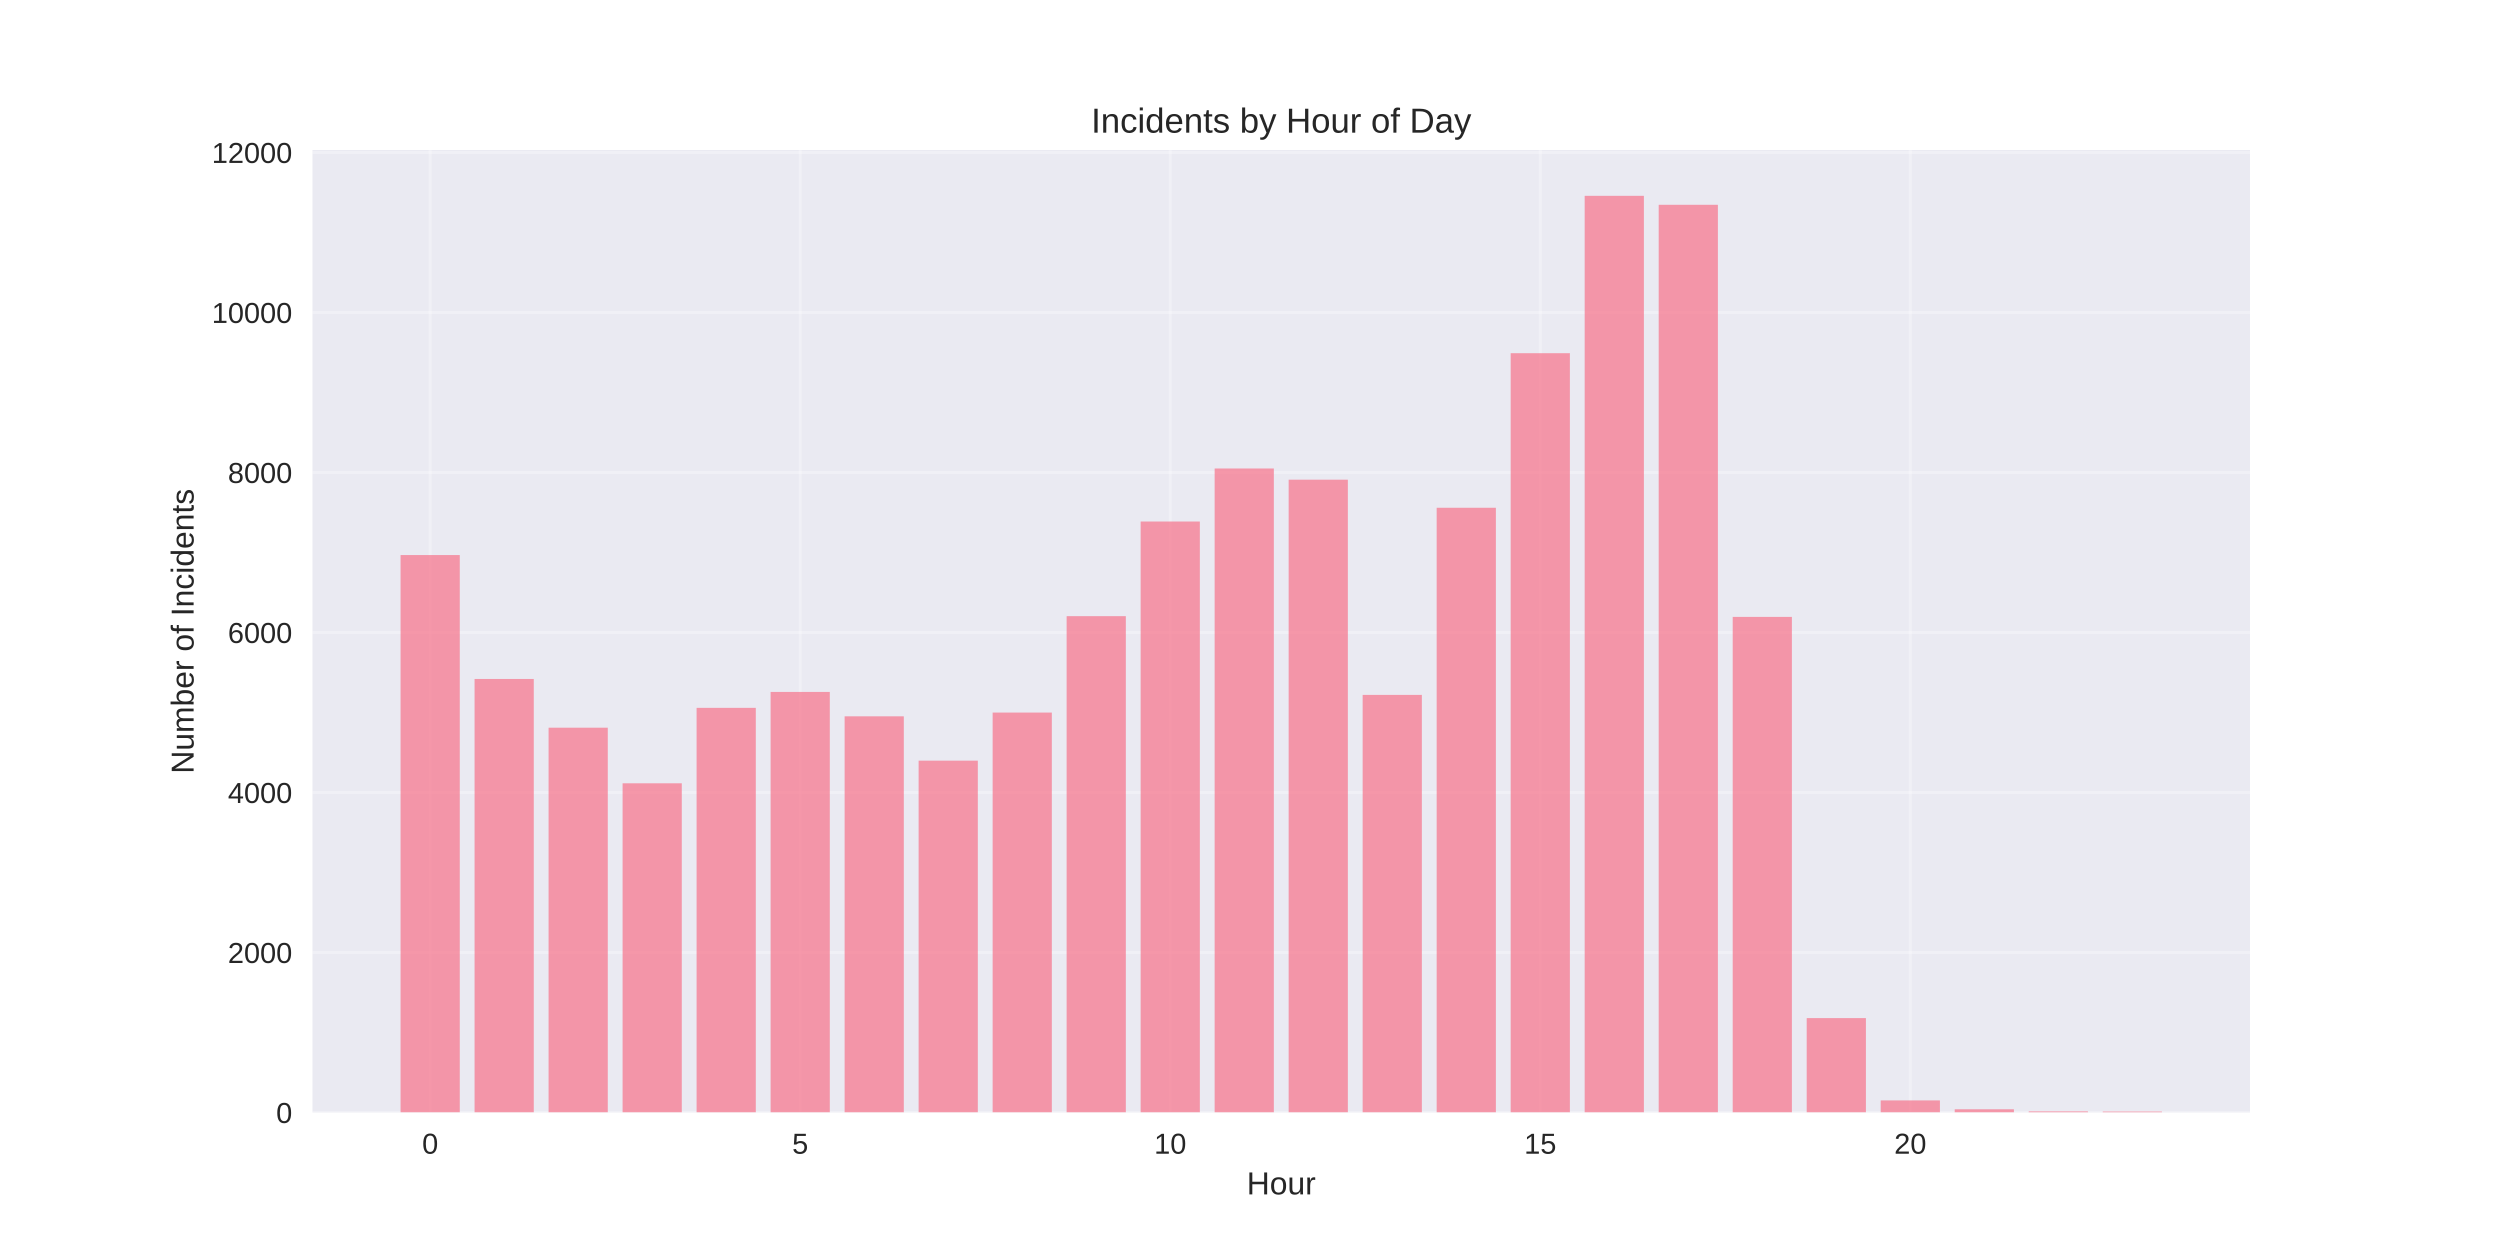
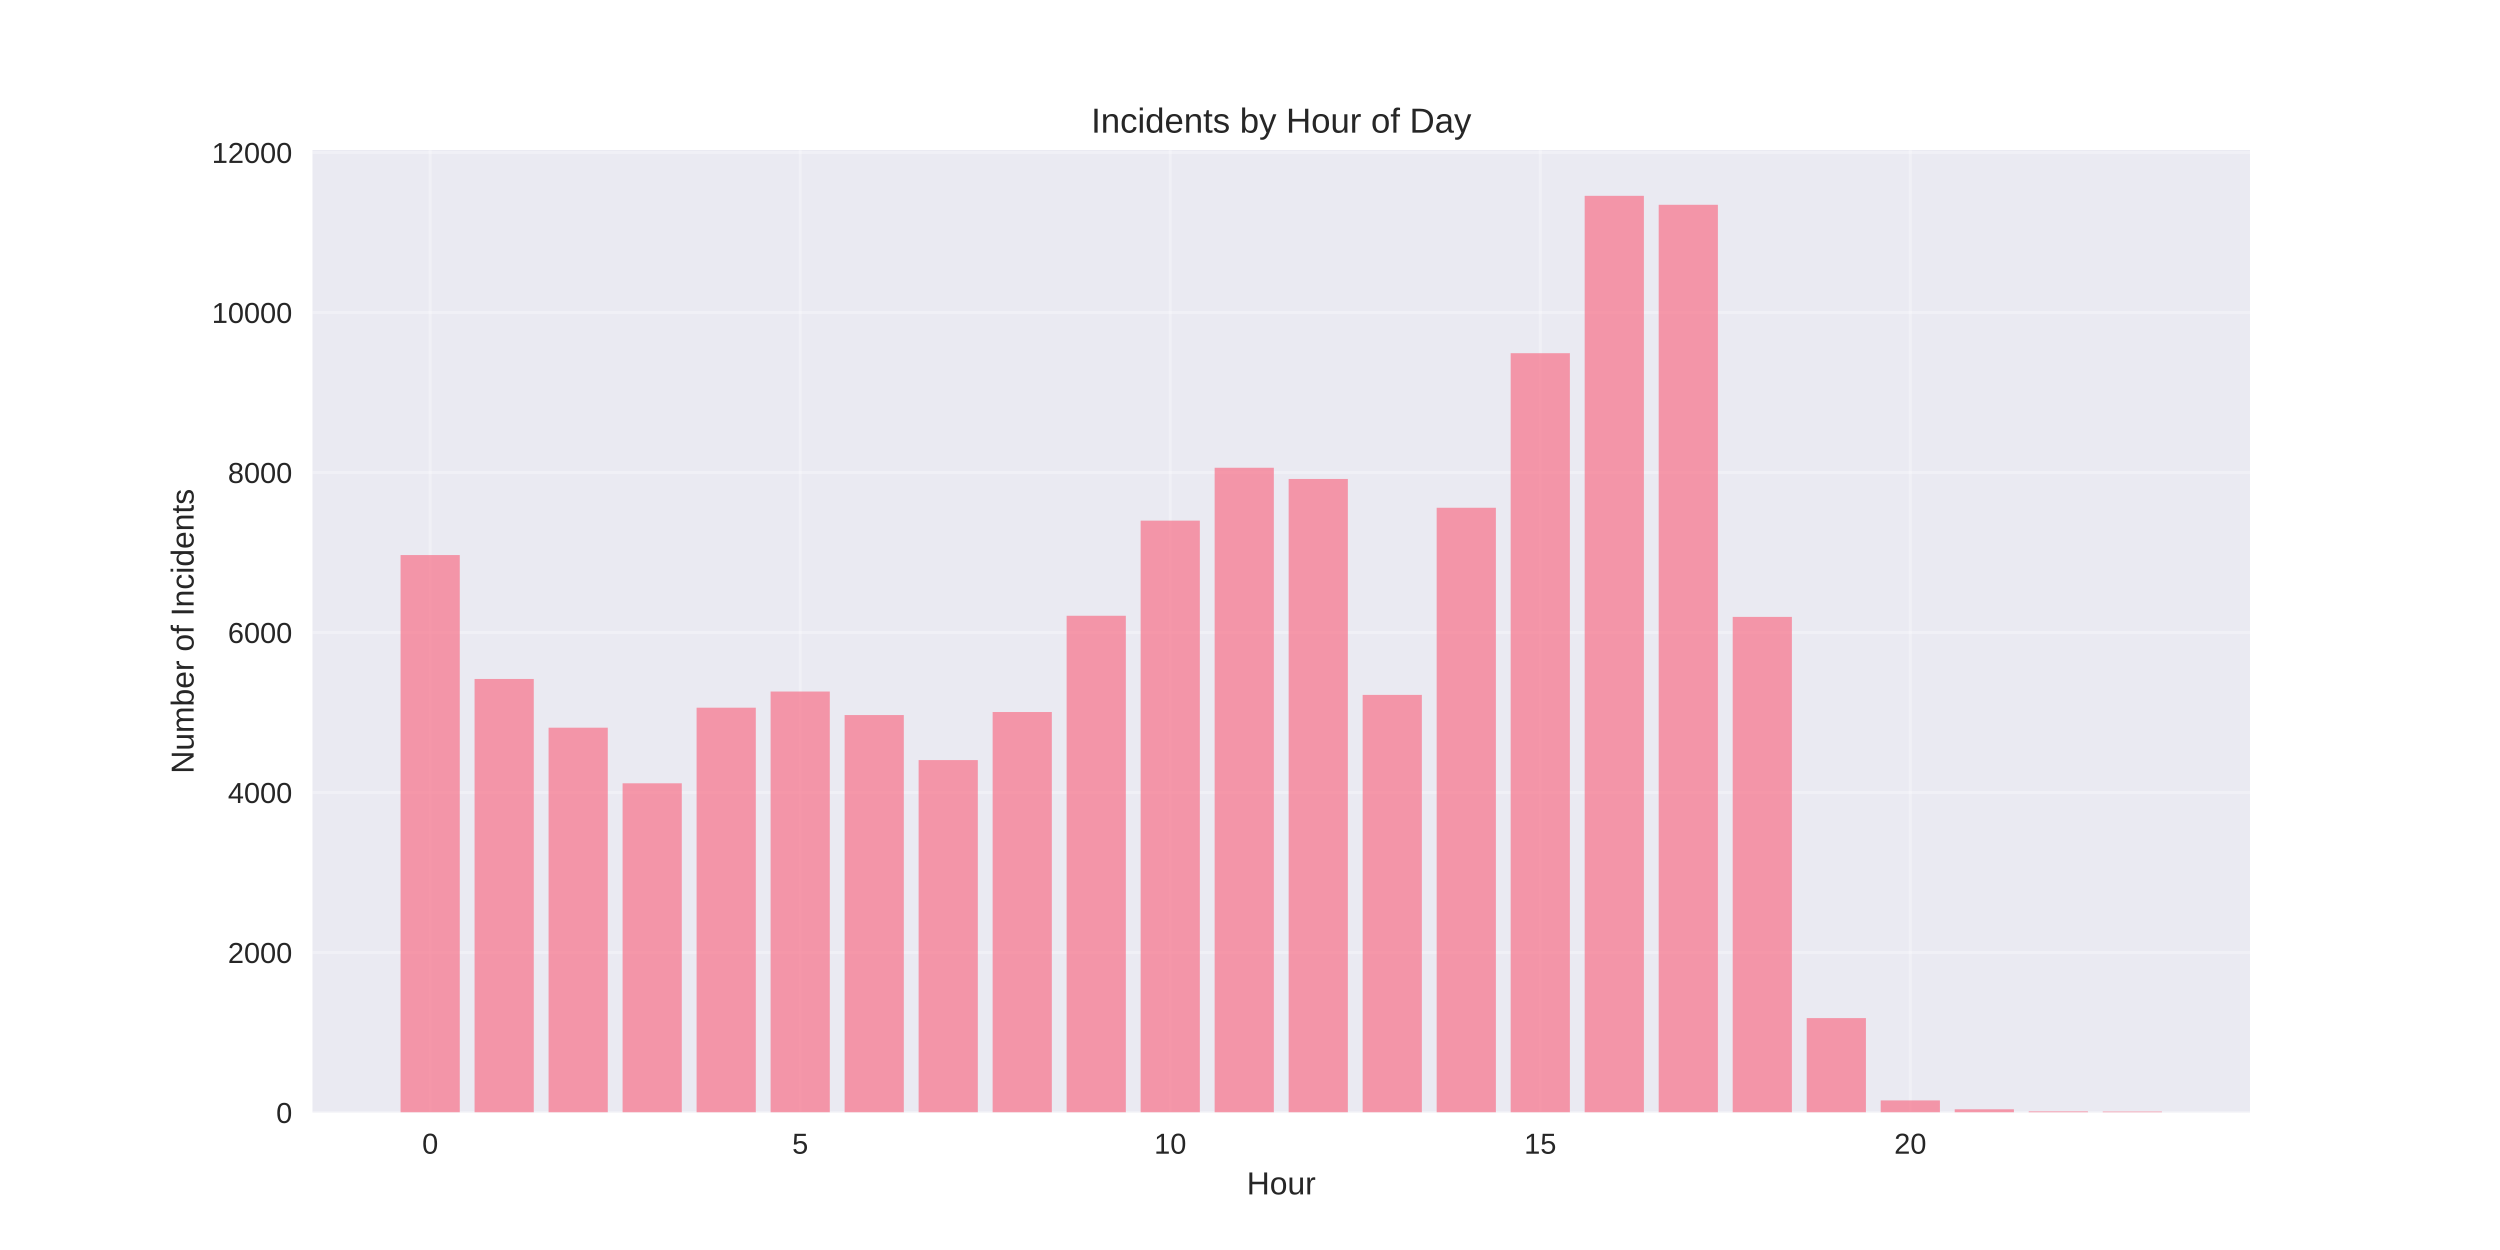
<svg xmlns="http://www.w3.org/2000/svg" width="864pt" height="432pt" viewBox="0 0 864 432" version="1.1">
  <defs>
    <style type="text/css">*{stroke-linejoin: round; stroke-linecap: butt}</style>
  </defs>
  <g id="figure_1">
    <g id="patch_1">
      <path d="M 0 432  L 864 432  L 864 0  L 0 0  z " style="fill: #ffffff" />
    </g>
    <g id="axes_1">
      <g id="patch_2">
        <path d="M 108 384.48  L 777.6 384.48  L 777.6 51.84  L 108 51.84  z " style="fill: #eaeaf2" />
      </g>
      <g id="matplotlib.axis_1">
        <g id="xtick_1">
          <g id="line2d_1">
-             <path d="M 148.667 384.48  L 148.667 51.84  " clip-path="url(#pfcc458719c)" style="fill: none; stroke: #ffffff; stroke-opacity: 0.3; stroke-linecap: round" />
+             <path d="M 148.667 384.48  L 148.667 51.84  " clip-path="url(#p2761bb77e6)" style="fill: none; stroke: #ffffff; stroke-opacity: 0.3; stroke-linecap: round" />
          </g>
          <g id="line2d_2" />
          <g id="text_1">
            <text style="fill: #262626; font: 10px 'Arial', 'Liberation Sans', 'DejaVu Sans', 'Bitstream Vera Sans', sans-serif; text-anchor: middle" x="148.667" y="398.727" transform="rotate(-0 148.6671 398.7269)">0</text>
          </g>
        </g>
        <g id="xtick_2">
          <g id="line2d_3">
-             <path d="M 276.551 384.48  L 276.551 51.84  " clip-path="url(#pfcc458719c)" style="fill: none; stroke: #ffffff; stroke-opacity: 0.3; stroke-linecap: round" />
+             <path d="M 276.551 384.48  L 276.551 51.84  " clip-path="url(#p2761bb77e6)" style="fill: none; stroke: #ffffff; stroke-opacity: 0.3; stroke-linecap: round" />
          </g>
          <g id="line2d_4" />
          <g id="text_2">
            <text style="fill: #262626; font: 10px 'Arial', 'Liberation Sans', 'DejaVu Sans', 'Bitstream Vera Sans', sans-serif; text-anchor: middle" x="276.551" y="398.727" transform="rotate(-0 276.551 398.7269)">5</text>
          </g>
        </g>
        <g id="xtick_3">
          <g id="line2d_5">
-             <path d="M 404.435 384.48  L 404.435 51.84  " clip-path="url(#pfcc458719c)" style="fill: none; stroke: #ffffff; stroke-opacity: 0.3; stroke-linecap: round" />
+             <path d="M 404.435 384.48  L 404.435 51.84  " clip-path="url(#p2761bb77e6)" style="fill: none; stroke: #ffffff; stroke-opacity: 0.3; stroke-linecap: round" />
          </g>
          <g id="line2d_6" />
          <g id="text_3">
            <text style="fill: #262626; font: 10px 'Arial', 'Liberation Sans', 'DejaVu Sans', 'Bitstream Vera Sans', sans-serif; text-anchor: middle" x="404.435" y="398.727" transform="rotate(-0 404.4348 398.7269)">10</text>
          </g>
        </g>
        <g id="xtick_4">
          <g id="line2d_7">
-             <path d="M 532.319 384.48  L 532.319 51.84  " clip-path="url(#pfcc458719c)" style="fill: none; stroke: #ffffff; stroke-opacity: 0.3; stroke-linecap: round" />
+             <path d="M 532.319 384.48  L 532.319 51.84  " clip-path="url(#p2761bb77e6)" style="fill: none; stroke: #ffffff; stroke-opacity: 0.3; stroke-linecap: round" />
          </g>
          <g id="line2d_8" />
          <g id="text_4">
            <text style="fill: #262626; font: 10px 'Arial', 'Liberation Sans', 'DejaVu Sans', 'Bitstream Vera Sans', sans-serif; text-anchor: middle" x="532.319" y="398.727" transform="rotate(-0 532.3187 398.7269)">15</text>
          </g>
        </g>
        <g id="xtick_5">
          <g id="line2d_9">
-             <path d="M 660.203 384.48  L 660.203 51.84  " clip-path="url(#pfcc458719c)" style="fill: none; stroke: #ffffff; stroke-opacity: 0.3; stroke-linecap: round" />
+             <path d="M 660.203 384.48  L 660.203 51.84  " clip-path="url(#p2761bb77e6)" style="fill: none; stroke: #ffffff; stroke-opacity: 0.3; stroke-linecap: round" />
          </g>
          <g id="line2d_10" />
          <g id="text_5">
            <text style="fill: #262626; font: 10px 'Arial', 'Liberation Sans', 'DejaVu Sans', 'Bitstream Vera Sans', sans-serif; text-anchor: middle" x="660.203" y="398.727" transform="rotate(-0 660.2026 398.7269)">20</text>
          </g>
        </g>
        <g id="text_6">
          <text style="fill: #262626; font: 11px 'Arial', 'Liberation Sans', 'DejaVu Sans', 'Bitstream Vera Sans', sans-serif; text-anchor: middle" x="442.8" y="412.773" transform="rotate(-0 442.8 412.7734)">Hour</text>
        </g>
      </g>
      <g id="matplotlib.axis_2">
        <g id="ytick_1">
          <g id="line2d_11">
-             <path d="M 108 384.48  L 777.6 384.48  " clip-path="url(#pfcc458719c)" style="fill: none; stroke: #ffffff; stroke-opacity: 0.3; stroke-linecap: round" />
+             <path d="M 108 384.48  L 777.6 384.48  " clip-path="url(#p2761bb77e6)" style="fill: none; stroke: #ffffff; stroke-opacity: 0.3; stroke-linecap: round" />
          </g>
          <g id="line2d_12" />
          <g id="text_7">
            <text style="fill: #262626; font: 10px 'Arial', 'Liberation Sans', 'DejaVu Sans', 'Bitstream Vera Sans', sans-serif; text-anchor: end" x="101" y="388.103" transform="rotate(-0 101 388.1034)">0</text>
          </g>
        </g>
        <g id="ytick_2">
          <g id="line2d_13">
-             <path d="M 108 329.182  L 777.6 329.182  " clip-path="url(#pfcc458719c)" style="fill: none; stroke: #ffffff; stroke-opacity: 0.3; stroke-linecap: round" />
+             <path d="M 108 329.182  L 777.6 329.182  " clip-path="url(#p2761bb77e6)" style="fill: none; stroke: #ffffff; stroke-opacity: 0.3; stroke-linecap: round" />
          </g>
          <g id="line2d_14" />
          <g id="text_8">
            <text style="fill: #262626; font: 10px 'Arial', 'Liberation Sans', 'DejaVu Sans', 'Bitstream Vera Sans', sans-serif; text-anchor: end" x="101" y="332.806" transform="rotate(-0 101 332.8058)">2000</text>
          </g>
        </g>
        <g id="ytick_3">
          <g id="line2d_15">
-             <path d="M 108 273.885  L 777.6 273.885  " clip-path="url(#pfcc458719c)" style="fill: none; stroke: #ffffff; stroke-opacity: 0.3; stroke-linecap: round" />
+             <path d="M 108 273.885  L 777.6 273.885  " clip-path="url(#p2761bb77e6)" style="fill: none; stroke: #ffffff; stroke-opacity: 0.3; stroke-linecap: round" />
          </g>
          <g id="line2d_16" />
          <g id="text_9">
            <text style="fill: #262626; font: 10px 'Arial', 'Liberation Sans', 'DejaVu Sans', 'Bitstream Vera Sans', sans-serif; text-anchor: end" x="101" y="277.508" transform="rotate(-0 101 277.5082)">4000</text>
          </g>
        </g>
        <g id="ytick_4">
          <g id="line2d_17">
-             <path d="M 108 218.587  L 777.6 218.587  " clip-path="url(#pfcc458719c)" style="fill: none; stroke: #ffffff; stroke-opacity: 0.3; stroke-linecap: round" />
+             <path d="M 108 218.587  L 777.6 218.587  " clip-path="url(#p2761bb77e6)" style="fill: none; stroke: #ffffff; stroke-opacity: 0.3; stroke-linecap: round" />
          </g>
          <g id="line2d_18" />
          <g id="text_10">
            <text style="fill: #262626; font: 10px 'Arial', 'Liberation Sans', 'DejaVu Sans', 'Bitstream Vera Sans', sans-serif; text-anchor: end" x="101" y="222.211" transform="rotate(-0 101 222.2106)">6000</text>
          </g>
        </g>
        <g id="ytick_5">
          <g id="line2d_19">
-             <path d="M 108 163.29  L 777.6 163.29  " clip-path="url(#pfcc458719c)" style="fill: none; stroke: #ffffff; stroke-opacity: 0.3; stroke-linecap: round" />
+             <path d="M 108 163.29  L 777.6 163.29  " clip-path="url(#p2761bb77e6)" style="fill: none; stroke: #ffffff; stroke-opacity: 0.3; stroke-linecap: round" />
          </g>
          <g id="line2d_20" />
          <g id="text_11">
            <text style="fill: #262626; font: 10px 'Arial', 'Liberation Sans', 'DejaVu Sans', 'Bitstream Vera Sans', sans-serif; text-anchor: end" x="101" y="166.913" transform="rotate(-0 101 166.913)">8000</text>
          </g>
        </g>
        <g id="ytick_6">
          <g id="line2d_21">
-             <path d="M 108 107.992  L 777.6 107.992  " clip-path="url(#pfcc458719c)" style="fill: none; stroke: #ffffff; stroke-opacity: 0.3; stroke-linecap: round" />
+             <path d="M 108 107.992  L 777.6 107.992  " clip-path="url(#p2761bb77e6)" style="fill: none; stroke: #ffffff; stroke-opacity: 0.3; stroke-linecap: round" />
          </g>
          <g id="line2d_22" />
          <g id="text_12">
            <text style="fill: #262626; font: 10px 'Arial', 'Liberation Sans', 'DejaVu Sans', 'Bitstream Vera Sans', sans-serif; text-anchor: end" x="101" y="111.615" transform="rotate(-0 101 111.6154)">10000</text>
          </g>
        </g>
        <g id="ytick_7">
          <g id="line2d_23">
-             <path d="M 108 52.694  L 777.6 52.694  " clip-path="url(#pfcc458719c)" style="fill: none; stroke: #ffffff; stroke-opacity: 0.3; stroke-linecap: round" />
+             <path d="M 108 52.694  L 777.6 52.694  " clip-path="url(#p2761bb77e6)" style="fill: none; stroke: #ffffff; stroke-opacity: 0.3; stroke-linecap: round" />
          </g>
          <g id="line2d_24" />
          <g id="text_13">
            <text style="fill: #262626; font: 10px 'Arial', 'Liberation Sans', 'DejaVu Sans', 'Bitstream Vera Sans', sans-serif; text-anchor: end" x="101" y="56.318" transform="rotate(-0 101 56.31779)">12000</text>
          </g>
        </g>
        <g id="text_14">
          <text style="fill: #262626; font: 11px 'Arial', 'Liberation Sans', 'DejaVu Sans', 'Bitstream Vera Sans', sans-serif; text-anchor: middle" x="66.913" y="218.16" transform="rotate(-90 66.91281 218.16)">Number of Incidents</text>
        </g>
      </g>
      <g id="patch_3">
-         <path d="M 138.436 384.48  L 158.898 384.48  L 158.898 191.823  L 138.436 191.823  z " clip-path="url(#pfcc458719c)" style="fill: #f77189; opacity: 0.7" />
+         <path d="M 138.436 384.48  L 158.898 384.48  L 158.898 191.823  L 138.436 191.823  z " clip-path="url(#p2761bb77e6)" style="fill: #f77189; opacity: 0.7" />
      </g>
      <g id="patch_4">
-         <path d="M 164.013 384.48  L 184.475 384.48  L 184.475 234.651  L 164.013 234.651  z " clip-path="url(#pfcc458719c)" style="fill: #f77189; opacity: 0.7" />
+         <path d="M 164.013 384.48  L 184.475 384.48  L 184.475 234.651  L 164.013 234.651  z " clip-path="url(#p2761bb77e6)" style="fill: #f77189; opacity: 0.7" />
      </g>
      <g id="patch_5">
-         <path d="M 189.59 384.48  L 210.051 384.48  L 210.051 251.489  L 189.59 251.489  z " clip-path="url(#pfcc458719c)" style="fill: #f77189; opacity: 0.7" />
+         <path d="M 189.59 384.48  L 210.051 384.48  L 210.051 251.489  L 189.59 251.489  z " clip-path="url(#p2761bb77e6)" style="fill: #f77189; opacity: 0.7" />
      </g>
      <g id="patch_6">
-         <path d="M 215.167 384.48  L 235.628 384.48  L 235.628 270.705  L 215.167 270.705  z " clip-path="url(#pfcc458719c)" style="fill: #f77189; opacity: 0.7" />
+         <path d="M 215.167 384.48  L 235.628 384.48  L 235.628 270.705  L 215.167 270.705  z " clip-path="url(#p2761bb77e6)" style="fill: #f77189; opacity: 0.7" />
      </g>
      <g id="patch_7">
-         <path d="M 240.743 384.48  L 261.205 384.48  L 261.205 244.632  L 240.743 244.632  z " clip-path="url(#pfcc458719c)" style="fill: #f77189; opacity: 0.7" />
+         <path d="M 240.743 384.48  L 261.205 384.48  L 261.205 244.577  L 240.743 244.577  z " clip-path="url(#p2761bb77e6)" style="fill: #f77189; opacity: 0.7" />
      </g>
      <g id="patch_8">
-         <path d="M 266.32 384.48  L 286.782 384.48  L 286.782 239.13  L 266.32 239.13  z " clip-path="url(#pfcc458719c)" style="fill: #f77189; opacity: 0.7" />
+         <path d="M 266.32 384.48  L 286.782 384.48  L 286.782 238.992  L 266.32 238.992  z " clip-path="url(#p2761bb77e6)" style="fill: #f77189; opacity: 0.7" />
      </g>
      <g id="patch_9">
-         <path d="M 291.897 384.48  L 312.358 384.48  L 312.358 247.563  L 291.897 247.563  z " clip-path="url(#pfcc458719c)" style="fill: #f77189; opacity: 0.7" />
+         <path d="M 291.897 384.48  L 312.358 384.48  L 312.358 247.121  L 291.897 247.121  z " clip-path="url(#p2761bb77e6)" style="fill: #f77189; opacity: 0.7" />
      </g>
      <g id="patch_10">
-         <path d="M 317.474 384.48  L 337.935 384.48  L 337.935 262.881  L 317.474 262.881  z " clip-path="url(#pfcc458719c)" style="fill: #f77189; opacity: 0.7" />
+         <path d="M 317.474 384.48  L 337.935 384.48  L 337.935 262.687  L 317.474 262.687  z " clip-path="url(#p2761bb77e6)" style="fill: #f77189; opacity: 0.7" />
      </g>
      <g id="patch_11">
-         <path d="M 343.051 384.48  L 363.512 384.48  L 363.512 246.264  L 343.051 246.264  z " clip-path="url(#pfcc458719c)" style="fill: #f77189; opacity: 0.7" />
+         <path d="M 343.051 384.48  L 363.512 384.48  L 363.512 246.07  L 343.051 246.07  z " clip-path="url(#p2761bb77e6)" style="fill: #f77189; opacity: 0.7" />
      </g>
      <g id="patch_12">
-         <path d="M 368.627 384.48  L 389.089 384.48  L 389.089 212.947  L 368.627 212.947  z " clip-path="url(#pfcc458719c)" style="fill: #f77189; opacity: 0.7" />
+         <path d="M 368.627 384.48  L 389.089 384.48  L 389.089 212.809  L 368.627 212.809  z " clip-path="url(#p2761bb77e6)" style="fill: #f77189; opacity: 0.7" />
      </g>
      <g id="patch_13">
-         <path d="M 394.204 384.48  L 414.666 384.48  L 414.666 180.238  L 394.204 180.238  z " clip-path="url(#pfcc458719c)" style="fill: #f77189; opacity: 0.7" />
+         <path d="M 394.204 384.48  L 414.666 384.48  L 414.666 179.934  L 394.204 179.934  z " clip-path="url(#p2761bb77e6)" style="fill: #f77189; opacity: 0.7" />
      </g>
      <g id="patch_14">
-         <path d="M 419.781 384.48  L 440.242 384.48  L 440.242 161.907  L 419.781 161.907  z " clip-path="url(#pfcc458719c)" style="fill: #f77189; opacity: 0.7" />
+         <path d="M 419.781 384.48  L 440.242 384.48  L 440.242 161.658  L 419.781 161.658  z " clip-path="url(#p2761bb77e6)" style="fill: #f77189; opacity: 0.7" />
      </g>
      <g id="patch_15">
-         <path d="M 445.358 384.48  L 465.819 384.48  L 465.819 165.778  L 445.358 165.778  z " clip-path="url(#pfcc458719c)" style="fill: #f77189; opacity: 0.7" />
+         <path d="M 445.358 384.48  L 465.819 384.48  L 465.819 165.529  L 445.358 165.529  z " clip-path="url(#p2761bb77e6)" style="fill: #f77189; opacity: 0.7" />
      </g>
      <g id="patch_16">
-         <path d="M 470.934 384.48  L 491.396 384.48  L 491.396 240.153  L 470.934 240.153  z " clip-path="url(#pfcc458719c)" style="fill: #f77189; opacity: 0.7" />
+         <path d="M 470.934 384.48  L 491.396 384.48  L 491.396 240.153  L 470.934 240.153  z " clip-path="url(#p2761bb77e6)" style="fill: #f77189; opacity: 0.7" />
      </g>
      <g id="patch_17">
-         <path d="M 496.511 384.48  L 516.973 384.48  L 516.973 175.483  L 496.511 175.483  z " clip-path="url(#pfcc458719c)" style="fill: #f77189; opacity: 0.7" />
+         <path d="M 496.511 384.48  L 516.973 384.48  L 516.973 175.483  L 496.511 175.483  z " clip-path="url(#p2761bb77e6)" style="fill: #f77189; opacity: 0.7" />
      </g>
      <g id="patch_18">
-         <path d="M 522.088 384.48  L 542.549 384.48  L 542.549 122.065  L 522.088 122.065  z " clip-path="url(#pfcc458719c)" style="fill: #f77189; opacity: 0.7" />
+         <path d="M 522.088 384.48  L 542.549 384.48  L 542.549 122.065  L 522.088 122.065  z " clip-path="url(#p2761bb77e6)" style="fill: #f77189; opacity: 0.7" />
      </g>
      <g id="patch_19">
-         <path d="M 547.665 384.48  L 568.126 384.48  L 568.126 67.68  L 547.665 67.68  z " clip-path="url(#pfcc458719c)" style="fill: #f77189; opacity: 0.7" />
+         <path d="M 547.665 384.48  L 568.126 384.48  L 568.126 67.68  L 547.665 67.68  z " clip-path="url(#p2761bb77e6)" style="fill: #f77189; opacity: 0.7" />
      </g>
      <g id="patch_20">
-         <path d="M 573.242 384.48  L 593.703 384.48  L 593.703 70.777  L 573.242 70.777  z " clip-path="url(#pfcc458719c)" style="fill: #f77189; opacity: 0.7" />
+         <path d="M 573.242 384.48  L 593.703 384.48  L 593.703 70.777  L 573.242 70.777  z " clip-path="url(#p2761bb77e6)" style="fill: #f77189; opacity: 0.7" />
      </g>
      <g id="patch_21">
-         <path d="M 598.818 384.48  L 619.28 384.48  L 619.28 213.196  L 598.818 213.196  z " clip-path="url(#pfcc458719c)" style="fill: #f77189; opacity: 0.7" />
+         <path d="M 598.818 384.48  L 619.28 384.48  L 619.28 213.196  L 598.818 213.196  z " clip-path="url(#p2761bb77e6)" style="fill: #f77189; opacity: 0.7" />
      </g>
      <g id="patch_22">
-         <path d="M 624.395 384.48  L 644.857 384.48  L 644.857 351.854  L 624.395 351.854  z " clip-path="url(#pfcc458719c)" style="fill: #f77189; opacity: 0.7" />
+         <path d="M 624.395 384.48  L 644.857 384.48  L 644.857 351.854  L 624.395 351.854  z " clip-path="url(#p2761bb77e6)" style="fill: #f77189; opacity: 0.7" />
      </g>
      <g id="patch_23">
-         <path d="M 649.972 384.48  L 670.433 384.48  L 670.433 380.305  L 649.972 380.305  z " clip-path="url(#pfcc458719c)" style="fill: #f77189; opacity: 0.7" />
+         <path d="M 649.972 384.48  L 670.433 384.48  L 670.433 380.305  L 649.972 380.305  z " clip-path="url(#p2761bb77e6)" style="fill: #f77189; opacity: 0.7" />
      </g>
      <g id="patch_24">
-         <path d="M 675.549 384.48  L 696.01 384.48  L 696.01 383.374  L 675.549 383.374  z " clip-path="url(#pfcc458719c)" style="fill: #f77189; opacity: 0.7" />
+         <path d="M 675.549 384.48  L 696.01 384.48  L 696.01 383.374  L 675.549 383.374  z " clip-path="url(#p2761bb77e6)" style="fill: #f77189; opacity: 0.7" />
      </g>
      <g id="patch_25">
-         <path d="M 701.125 384.48  L 721.587 384.48  L 721.587 384.093  L 701.125 384.093  z " clip-path="url(#pfcc458719c)" style="fill: #f77189; opacity: 0.7" />
+         <path d="M 701.125 384.48  L 721.587 384.48  L 721.587 384.093  L 701.125 384.093  z " clip-path="url(#p2761bb77e6)" style="fill: #f77189; opacity: 0.7" />
      </g>
      <g id="patch_26">
-         <path d="M 726.702 384.48  L 747.164 384.48  L 747.164 384.148  L 726.702 384.148  z " clip-path="url(#pfcc458719c)" style="fill: #f77189; opacity: 0.7" />
+         <path d="M 726.702 384.48  L 747.164 384.48  L 747.164 384.148  L 726.702 384.148  z " clip-path="url(#p2761bb77e6)" style="fill: #f77189; opacity: 0.7" />
      </g>
      <g id="patch_27">
        <path d="M 108 384.48  L 108 51.84  " style="fill: none" />
      </g>
      <g id="patch_28">
        <path d="M 777.6 384.48  L 777.6 51.84  " style="fill: none" />
      </g>
      <g id="patch_29">
        <path d="M 108 384.48  L 777.6 384.48  " style="fill: none" />
      </g>
      <g id="patch_30">
        <path d="M 108 51.84  L 777.6 51.84  " style="fill: none" />
      </g>
      <g id="text_15">
        <text style="fill: #262626; font: 12px 'Arial', 'Liberation Sans', 'DejaVu Sans', 'Bitstream Vera Sans', sans-serif; text-anchor: middle" x="442.8" y="45.84" transform="rotate(-0 442.8 45.84)">Incidents by Hour of Day</text>
      </g>
    </g>
  </g>
  <defs>
-     <clipPath id="pfcc458719c">
+     <clipPath id="p2761bb77e6">
      <rect x="108" y="51.84" width="669.6" height="332.64" />
    </clipPath>
  </defs>
</svg>
